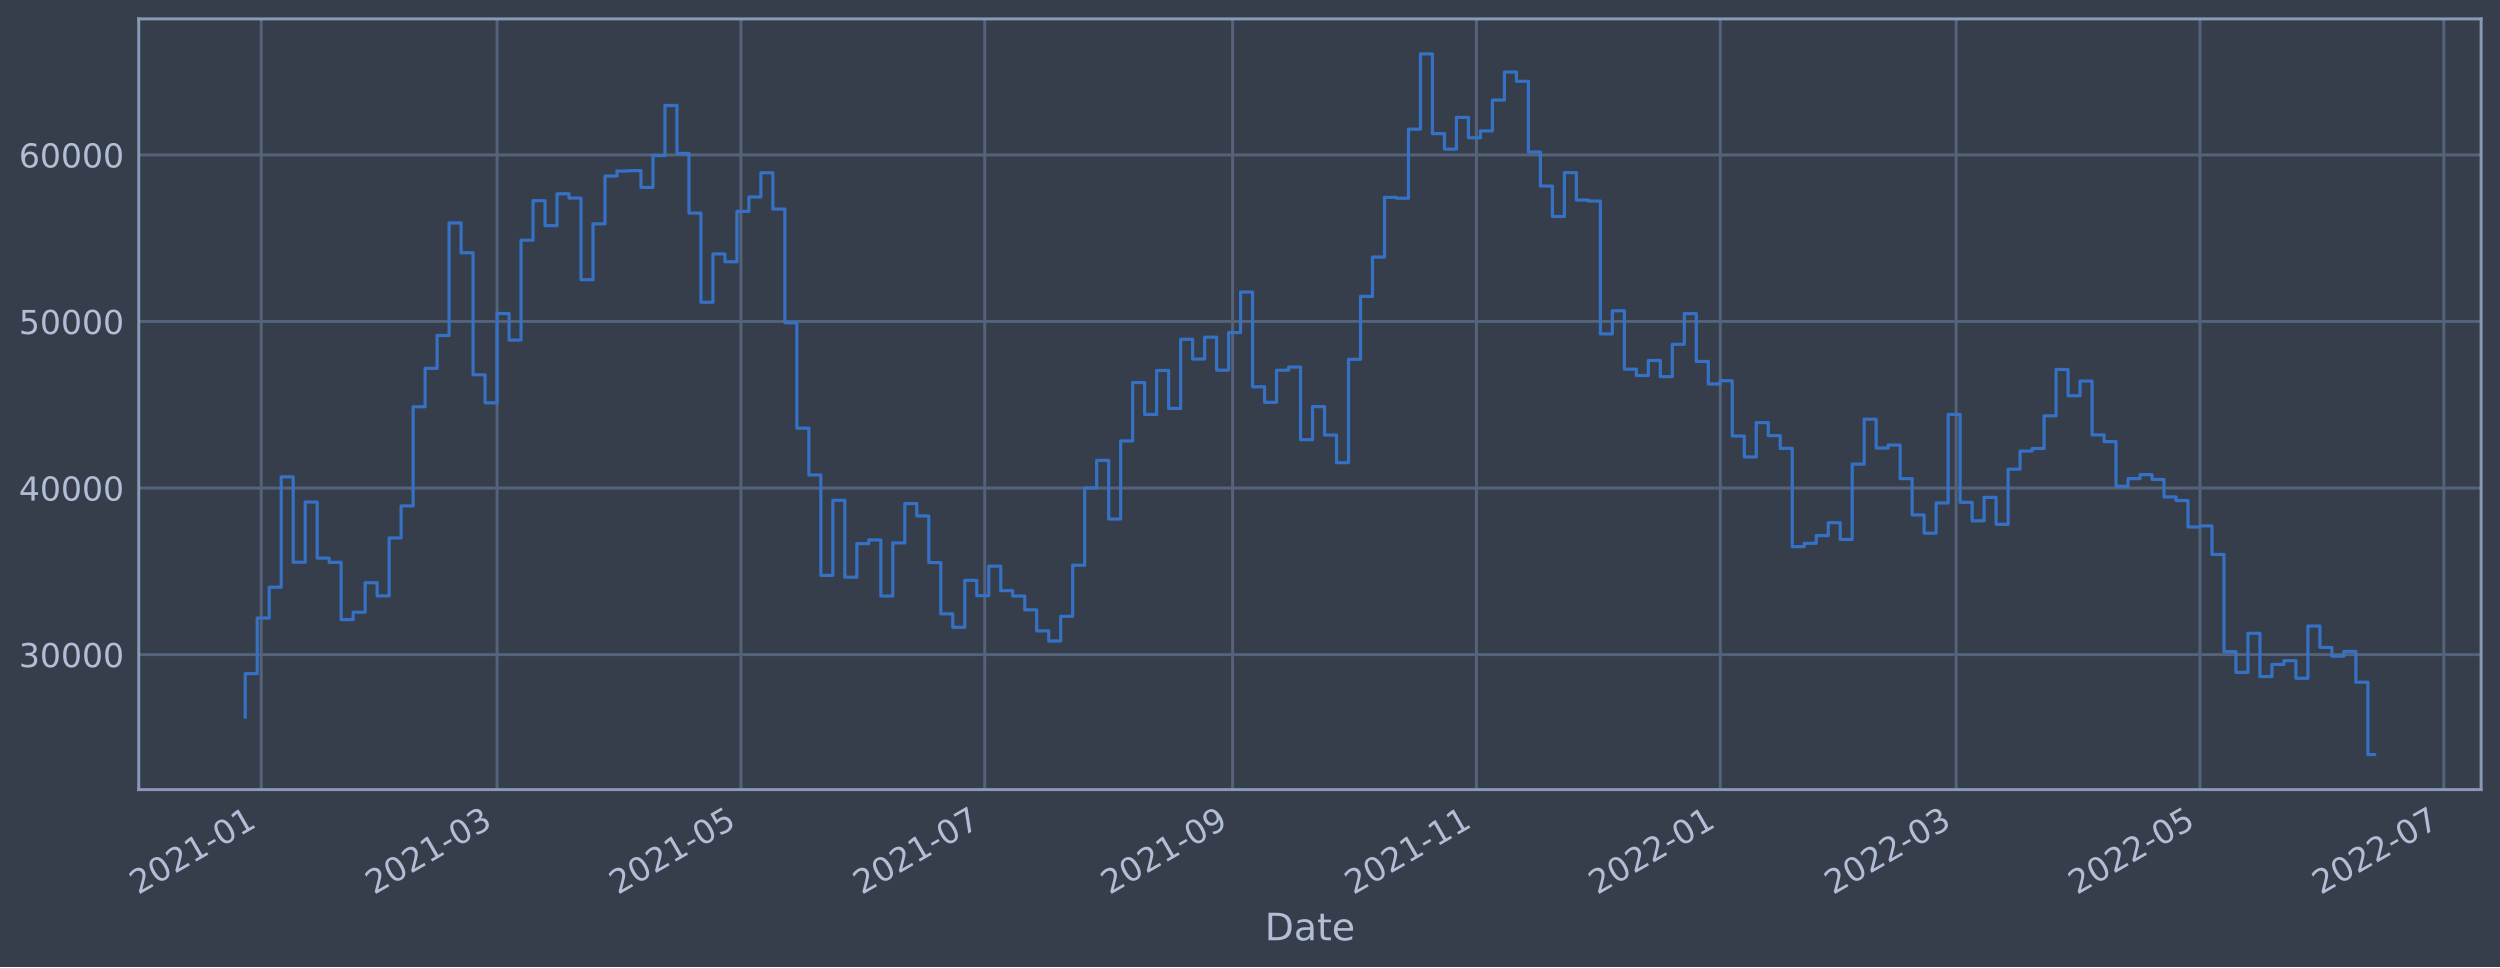
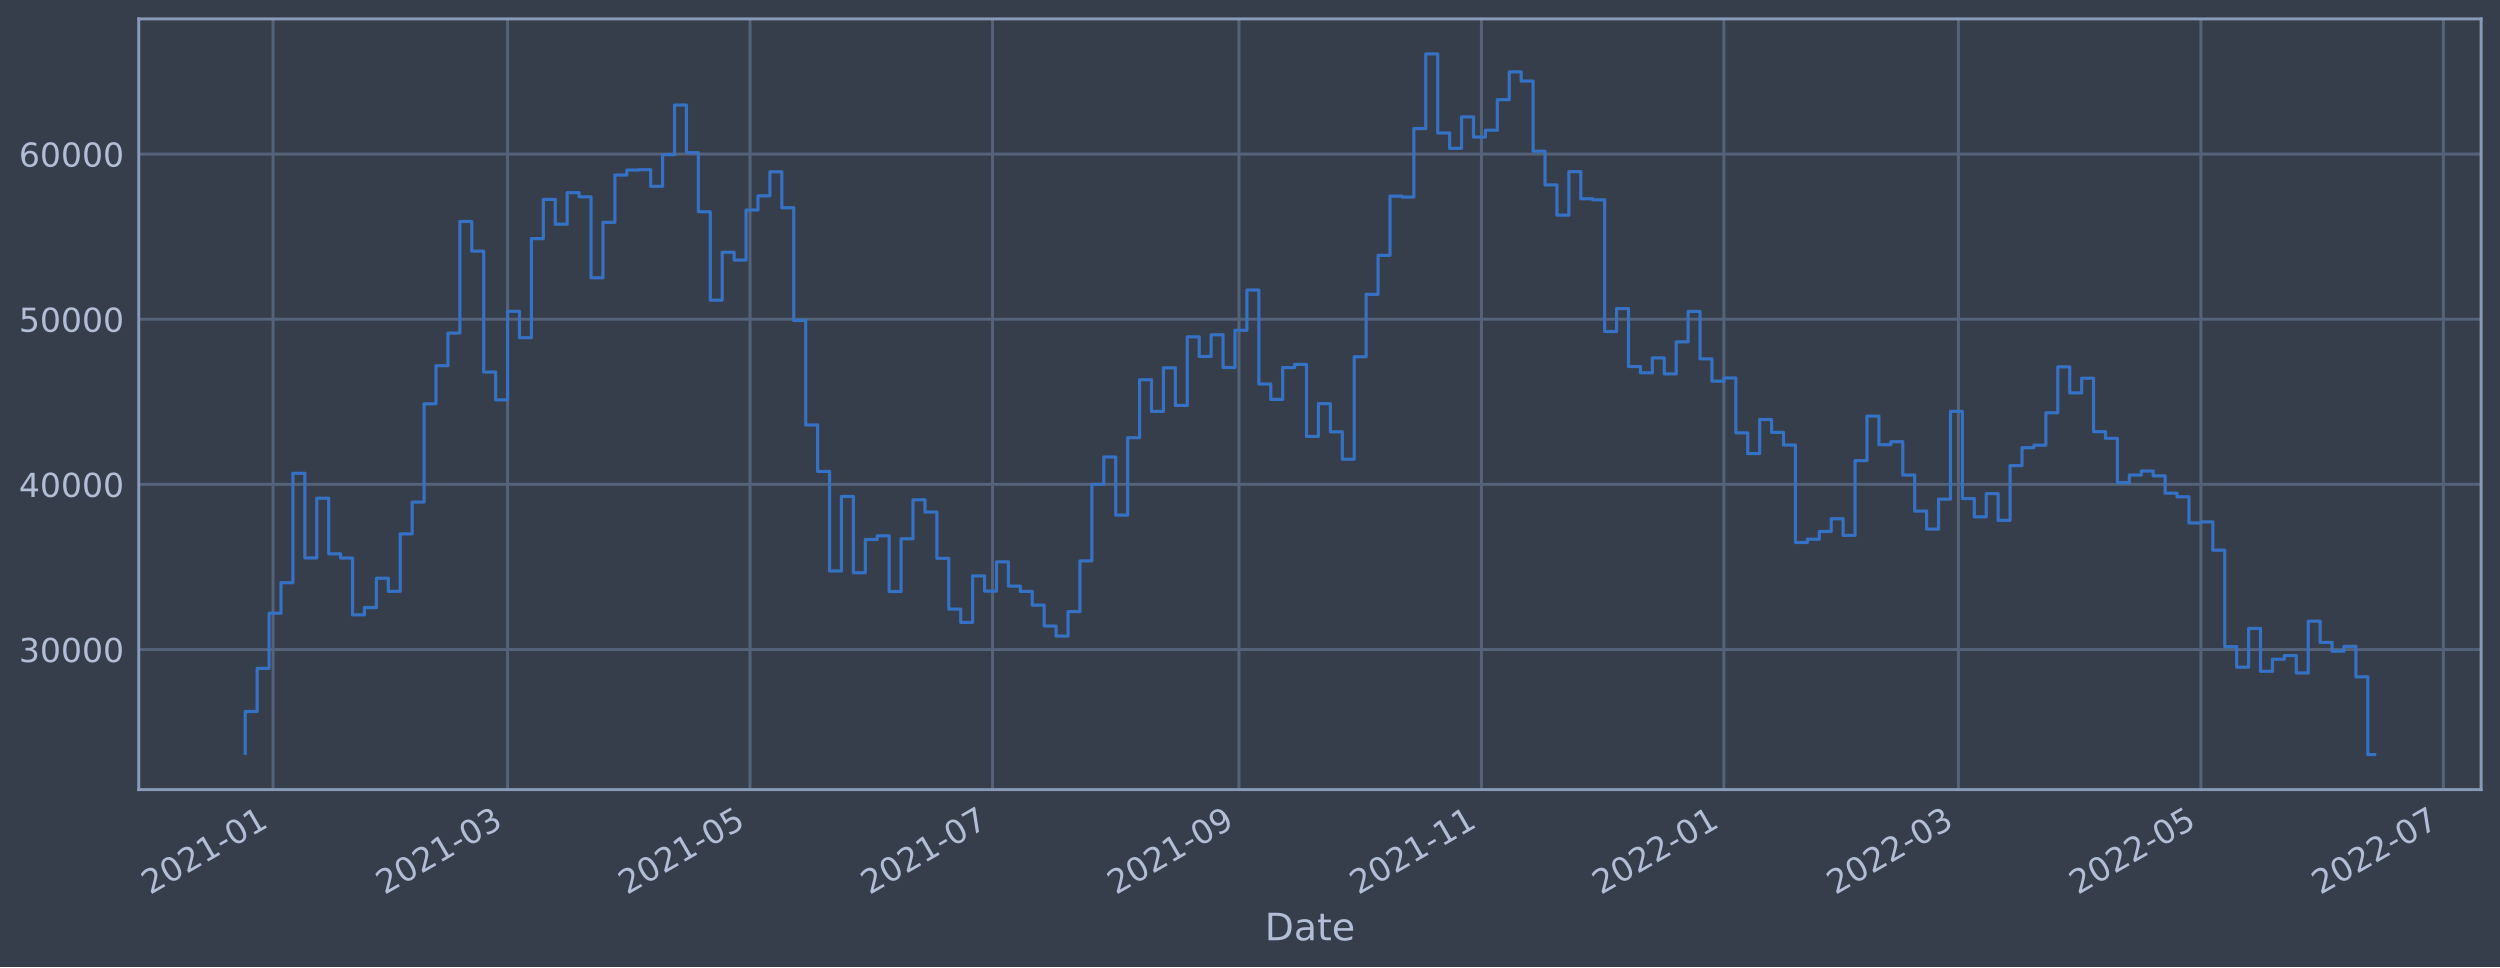
<svg xmlns="http://www.w3.org/2000/svg" xmlns:xlink="http://www.w3.org/1999/xlink" width="952.884pt" height="368.58pt" viewBox="0 0 952.884 368.58" version="1.1">
  <defs>
    <style type="text/css">*{stroke-linejoin: round; stroke-linecap: butt}</style>
  </defs>
  <g id="figure_1">
    <g id="patch_1">
      <path d="M 0 368.58  L 952.884 368.58  L 952.884 0  L 0 0  z " style="fill: #373e4b" />
    </g>
    <g id="axes_1">
      <g id="patch_2">
        <path d="M 52.884 300.96  L 945.684 300.96  L 945.684 7.2  L 52.884 7.2  z " style="fill: #373e4b" />
      </g>
      <g id="matplotlib.axis_1">
        <g id="xtick_1">
          <g id="line2d_1">
-             <path d="M 99.56 300.96  L 99.56 7.2  " clip-path="url(#p015fc9ecf5)" style="fill: none; stroke: #546379; stroke-width: 1.12; stroke-linecap: square" />
+             <path d="M 104.071 300.96  L 104.071 7.2  " clip-path="url(#p0e1420f54a)" style="fill: none; stroke: #546379; stroke-width: 1.12; stroke-linecap: square" />
          </g>
          <g id="line2d_2" />
          <g id="text_1">
-             <g style="fill: #b1bed6" transform="translate(52.65689 341.1745)rotate(-30)scale(0.126 -0.126)">
+             <g style="fill: #b1bed6" transform="translate(57.16775 341.1745)rotate(-30)scale(0.126 -0.126)">
              <defs>
                <path id="DejaVuSans-32" d="M 1228 531  L 3431 531  L 3431 0  L 469 0  L 469 531  Q 828 903 1448 1529  Q 2069 2156 2228 2338  Q 2531 2678 2651 2914  Q 2772 3150 2772 3378  Q 2772 3750 2511 3984  Q 2250 4219 1831 4219  Q 1534 4219 1204 4116  Q 875 4013 500 3803  L 500 4441  Q 881 4594 1212 4672  Q 1544 4750 1819 4750  Q 2544 4750 2975 4387  Q 3406 4025 3406 3419  Q 3406 3131 3298 2873  Q 3191 2616 2906 2266  Q 2828 2175 2409 1742  Q 1991 1309 1228 531  z " transform="scale(0.015625)" />
                <path id="DejaVuSans-30" d="M 2034 4250  Q 1547 4250 1301 3770  Q 1056 3291 1056 2328  Q 1056 1369 1301 889  Q 1547 409 2034 409  Q 2525 409 2770 889  Q 3016 1369 3016 2328  Q 3016 3291 2770 3770  Q 2525 4250 2034 4250  z M 2034 4750  Q 2819 4750 3233 4129  Q 3647 3509 3647 2328  Q 3647 1150 3233 529  Q 2819 -91 2034 -91  Q 1250 -91 836 529  Q 422 1150 422 2328  Q 422 3509 836 4129  Q 1250 4750 2034 4750  z " transform="scale(0.015625)" />
                <path id="DejaVuSans-31" d="M 794 531  L 1825 531  L 1825 4091  L 703 3866  L 703 4441  L 1819 4666  L 2450 4666  L 2450 531  L 3481 531  L 3481 0  L 794 0  L 794 531  z " transform="scale(0.015625)" />
                <path id="DejaVuSans-2d" d="M 313 2009  L 1997 2009  L 1997 1497  L 313 1497  L 313 2009  z " transform="scale(0.015625)" />
              </defs>
              <use xlink:href="#DejaVuSans-32" />
              <use xlink:href="#DejaVuSans-30" x="63.623" />
              <use xlink:href="#DejaVuSans-32" x="127.246" />
              <use xlink:href="#DejaVuSans-31" x="190.869" />
              <use xlink:href="#DejaVuSans-2d" x="254.492" />
              <use xlink:href="#DejaVuSans-30" x="290.576" />
              <use xlink:href="#DejaVuSans-31" x="354.199" />
            </g>
          </g>
        </g>
        <g id="xtick_2">
          <g id="line2d_3">
-             <path d="M 189.455 300.96  L 189.455 7.2  " clip-path="url(#p015fc9ecf5)" style="fill: none; stroke: #546379; stroke-width: 1.12; stroke-linecap: square" />
+             <path d="M 193.46 300.96  L 193.46 7.2  " clip-path="url(#p0e1420f54a)" style="fill: none; stroke: #546379; stroke-width: 1.12; stroke-linecap: square" />
          </g>
          <g id="line2d_4" />
          <g id="text_2">
-             <g style="fill: #b1bed6" transform="translate(142.5522 341.1745)rotate(-30)scale(0.126 -0.126)">
+             <g style="fill: #b1bed6" transform="translate(146.5566 341.1745)rotate(-30)scale(0.126 -0.126)">
              <defs>
                <path id="DejaVuSans-33" d="M 2597 2516  Q 3050 2419 3304 2112  Q 3559 1806 3559 1356  Q 3559 666 3084 287  Q 2609 -91 1734 -91  Q 1441 -91 1130 -33  Q 819 25 488 141  L 488 750  Q 750 597 1062 519  Q 1375 441 1716 441  Q 2309 441 2620 675  Q 2931 909 2931 1356  Q 2931 1769 2642 2001  Q 2353 2234 1838 2234  L 1294 2234  L 1294 2753  L 1863 2753  Q 2328 2753 2575 2939  Q 2822 3125 2822 3475  Q 2822 3834 2567 4026  Q 2313 4219 1838 4219  Q 1578 4219 1281 4162  Q 984 4106 628 3988  L 628 4550  Q 988 4650 1302 4700  Q 1616 4750 1894 4750  Q 2613 4750 3031 4423  Q 3450 4097 3450 3541  Q 3450 3153 3228 2886  Q 3006 2619 2597 2516  z " transform="scale(0.015625)" />
              </defs>
              <use xlink:href="#DejaVuSans-32" />
              <use xlink:href="#DejaVuSans-30" x="63.623" />
              <use xlink:href="#DejaVuSans-32" x="127.246" />
              <use xlink:href="#DejaVuSans-31" x="190.869" />
              <use xlink:href="#DejaVuSans-2d" x="254.492" />
              <use xlink:href="#DejaVuSans-30" x="290.576" />
              <use xlink:href="#DejaVuSans-33" x="354.199" />
            </g>
          </g>
        </g>
        <g id="xtick_3">
          <g id="line2d_5">
-             <path d="M 282.398 300.96  L 282.398 7.2  " clip-path="url(#p015fc9ecf5)" style="fill: none; stroke: #546379; stroke-width: 1.12; stroke-linecap: square" />
+             <path d="M 285.879 300.96  L 285.879 7.2  " clip-path="url(#p0e1420f54a)" style="fill: none; stroke: #546379; stroke-width: 1.12; stroke-linecap: square" />
          </g>
          <g id="line2d_6" />
          <g id="text_3">
-             <g style="fill: #b1bed6" transform="translate(235.4948 341.1745)rotate(-30)scale(0.126 -0.126)">
+             <g style="fill: #b1bed6" transform="translate(238.9756 341.1745)rotate(-30)scale(0.126 -0.126)">
              <defs>
                <path id="DejaVuSans-35" d="M 691 4666  L 3169 4666  L 3169 4134  L 1269 4134  L 1269 2991  Q 1406 3038 1543 3061  Q 1681 3084 1819 3084  Q 2600 3084 3056 2656  Q 3513 2228 3513 1497  Q 3513 744 3044 326  Q 2575 -91 1722 -91  Q 1428 -91 1123 -41  Q 819 9 494 109  L 494 744  Q 775 591 1075 516  Q 1375 441 1709 441  Q 2250 441 2565 725  Q 2881 1009 2881 1497  Q 2881 1984 2565 2268  Q 2250 2553 1709 2553  Q 1456 2553 1204 2497  Q 953 2441 691 2322  L 691 4666  z " transform="scale(0.015625)" />
              </defs>
              <use xlink:href="#DejaVuSans-32" />
              <use xlink:href="#DejaVuSans-30" x="63.623" />
              <use xlink:href="#DejaVuSans-32" x="127.246" />
              <use xlink:href="#DejaVuSans-31" x="190.869" />
              <use xlink:href="#DejaVuSans-2d" x="254.492" />
              <use xlink:href="#DejaVuSans-30" x="290.576" />
              <use xlink:href="#DejaVuSans-35" x="354.199" />
            </g>
          </g>
        </g>
        <g id="xtick_4">
          <g id="line2d_7">
-             <path d="M 375.341 300.96  L 375.341 7.2  " clip-path="url(#p015fc9ecf5)" style="fill: none; stroke: #546379; stroke-width: 1.12; stroke-linecap: square" />
+             <path d="M 378.298 300.96  L 378.298 7.2  " clip-path="url(#p0e1420f54a)" style="fill: none; stroke: #546379; stroke-width: 1.12; stroke-linecap: square" />
          </g>
          <g id="line2d_8" />
          <g id="text_4">
-             <g style="fill: #b1bed6" transform="translate(328.4374 341.1745)rotate(-30)scale(0.126 -0.126)">
+             <g style="fill: #b1bed6" transform="translate(331.3946 341.1745)rotate(-30)scale(0.126 -0.126)">
              <defs>
                <path id="DejaVuSans-37" d="M 525 4666  L 3525 4666  L 3525 4397  L 1831 0  L 1172 0  L 2766 4134  L 525 4134  L 525 4666  z " transform="scale(0.015625)" />
              </defs>
              <use xlink:href="#DejaVuSans-32" />
              <use xlink:href="#DejaVuSans-30" x="63.623" />
              <use xlink:href="#DejaVuSans-32" x="127.246" />
              <use xlink:href="#DejaVuSans-31" x="190.869" />
              <use xlink:href="#DejaVuSans-2d" x="254.492" />
              <use xlink:href="#DejaVuSans-30" x="290.576" />
              <use xlink:href="#DejaVuSans-37" x="354.199" />
            </g>
          </g>
        </g>
        <g id="xtick_5">
          <g id="line2d_9">
-             <path d="M 469.807 300.96  L 469.807 7.2  " clip-path="url(#p015fc9ecf5)" style="fill: none; stroke: #546379; stroke-width: 1.12; stroke-linecap: square" />
+             <path d="M 472.232 300.96  L 472.232 7.2  " clip-path="url(#p0e1420f54a)" style="fill: none; stroke: #546379; stroke-width: 1.12; stroke-linecap: square" />
          </g>
          <g id="line2d_10" />
          <g id="text_5">
-             <g style="fill: #b1bed6" transform="translate(422.9037 341.1745)rotate(-30)scale(0.126 -0.126)">
+             <g style="fill: #b1bed6" transform="translate(425.3287 341.1745)rotate(-30)scale(0.126 -0.126)">
              <defs>
                <path id="DejaVuSans-39" d="M 703 97  L 703 672  Q 941 559 1184 500  Q 1428 441 1663 441  Q 2288 441 2617 861  Q 2947 1281 2994 2138  Q 2813 1869 2534 1725  Q 2256 1581 1919 1581  Q 1219 1581 811 2004  Q 403 2428 403 3163  Q 403 3881 828 4315  Q 1253 4750 1959 4750  Q 2769 4750 3195 4129  Q 3622 3509 3622 2328  Q 3622 1225 3098 567  Q 2575 -91 1691 -91  Q 1453 -91 1209 -44  Q 966 3 703 97  z M 1959 2075  Q 2384 2075 2632 2365  Q 2881 2656 2881 3163  Q 2881 3666 2632 3958  Q 2384 4250 1959 4250  Q 1534 4250 1286 3958  Q 1038 3666 1038 3163  Q 1038 2656 1286 2365  Q 1534 2075 1959 2075  z " transform="scale(0.015625)" />
              </defs>
              <use xlink:href="#DejaVuSans-32" />
              <use xlink:href="#DejaVuSans-30" x="63.623" />
              <use xlink:href="#DejaVuSans-32" x="127.246" />
              <use xlink:href="#DejaVuSans-31" x="190.869" />
              <use xlink:href="#DejaVuSans-2d" x="254.492" />
              <use xlink:href="#DejaVuSans-30" x="290.576" />
              <use xlink:href="#DejaVuSans-39" x="354.199" />
            </g>
          </g>
        </g>
        <g id="xtick_6">
          <g id="line2d_11">
-             <path d="M 562.75 300.96  L 562.75 7.2  " clip-path="url(#p015fc9ecf5)" style="fill: none; stroke: #546379; stroke-width: 1.12; stroke-linecap: square" />
+             <path d="M 564.651 300.96  L 564.651 7.2  " clip-path="url(#p0e1420f54a)" style="fill: none; stroke: #546379; stroke-width: 1.12; stroke-linecap: square" />
          </g>
          <g id="line2d_12" />
          <g id="text_6">
-             <g style="fill: #b1bed6" transform="translate(515.8463 341.1745)rotate(-30)scale(0.126 -0.126)">
+             <g style="fill: #b1bed6" transform="translate(517.7477 341.1745)rotate(-30)scale(0.126 -0.126)">
              <use xlink:href="#DejaVuSans-32" />
              <use xlink:href="#DejaVuSans-30" x="63.623" />
              <use xlink:href="#DejaVuSans-32" x="127.246" />
              <use xlink:href="#DejaVuSans-31" x="190.869" />
              <use xlink:href="#DejaVuSans-2d" x="254.492" />
              <use xlink:href="#DejaVuSans-31" x="290.576" />
              <use xlink:href="#DejaVuSans-31" x="354.199" />
            </g>
          </g>
        </g>
        <g id="xtick_7">
          <g id="line2d_13">
-             <path d="M 655.692 300.96  L 655.692 7.2  " clip-path="url(#p015fc9ecf5)" style="fill: none; stroke: #546379; stroke-width: 1.12; stroke-linecap: square" />
+             <path d="M 657.07 300.96  L 657.07 7.2  " clip-path="url(#p0e1420f54a)" style="fill: none; stroke: #546379; stroke-width: 1.12; stroke-linecap: square" />
          </g>
          <g id="line2d_14" />
          <g id="text_7">
-             <g style="fill: #b1bed6" transform="translate(608.7889 341.1745)rotate(-30)scale(0.126 -0.126)">
+             <g style="fill: #b1bed6" transform="translate(610.1667 341.1745)rotate(-30)scale(0.126 -0.126)">
              <use xlink:href="#DejaVuSans-32" />
              <use xlink:href="#DejaVuSans-30" x="63.623" />
              <use xlink:href="#DejaVuSans-32" x="127.246" />
              <use xlink:href="#DejaVuSans-32" x="190.869" />
              <use xlink:href="#DejaVuSans-2d" x="254.492" />
              <use xlink:href="#DejaVuSans-30" x="290.576" />
              <use xlink:href="#DejaVuSans-31" x="354.199" />
            </g>
          </g>
        </g>
        <g id="xtick_8">
          <g id="line2d_15">
-             <path d="M 745.587 300.96  L 745.587 7.2  " clip-path="url(#p015fc9ecf5)" style="fill: none; stroke: #546379; stroke-width: 1.12; stroke-linecap: square" />
+             <path d="M 746.459 300.96  L 746.459 7.2  " clip-path="url(#p0e1420f54a)" style="fill: none; stroke: #546379; stroke-width: 1.12; stroke-linecap: square" />
          </g>
          <g id="line2d_16" />
          <g id="text_8">
-             <g style="fill: #b1bed6" transform="translate(698.6842 341.1745)rotate(-30)scale(0.126 -0.126)">
+             <g style="fill: #b1bed6" transform="translate(699.5555 341.1745)rotate(-30)scale(0.126 -0.126)">
              <use xlink:href="#DejaVuSans-32" />
              <use xlink:href="#DejaVuSans-30" x="63.623" />
              <use xlink:href="#DejaVuSans-32" x="127.246" />
              <use xlink:href="#DejaVuSans-32" x="190.869" />
              <use xlink:href="#DejaVuSans-2d" x="254.492" />
              <use xlink:href="#DejaVuSans-30" x="290.576" />
              <use xlink:href="#DejaVuSans-33" x="354.199" />
            </g>
          </g>
        </g>
        <g id="xtick_9">
          <g id="line2d_17">
-             <path d="M 838.53 300.96  L 838.53 7.2  " clip-path="url(#p015fc9ecf5)" style="fill: none; stroke: #546379; stroke-width: 1.12; stroke-linecap: square" />
+             <path d="M 838.878 300.96  L 838.878 7.2  " clip-path="url(#p0e1420f54a)" style="fill: none; stroke: #546379; stroke-width: 1.12; stroke-linecap: square" />
          </g>
          <g id="line2d_18" />
          <g id="text_9">
-             <g style="fill: #b1bed6" transform="translate(791.6268 341.1745)rotate(-30)scale(0.126 -0.126)">
+             <g style="fill: #b1bed6" transform="translate(791.9745 341.1745)rotate(-30)scale(0.126 -0.126)">
              <use xlink:href="#DejaVuSans-32" />
              <use xlink:href="#DejaVuSans-30" x="63.623" />
              <use xlink:href="#DejaVuSans-32" x="127.246" />
              <use xlink:href="#DejaVuSans-32" x="190.869" />
              <use xlink:href="#DejaVuSans-2d" x="254.492" />
              <use xlink:href="#DejaVuSans-30" x="290.576" />
              <use xlink:href="#DejaVuSans-35" x="354.199" />
            </g>
          </g>
        </g>
        <g id="xtick_10">
          <g id="line2d_19">
-             <path d="M 931.473 300.96  L 931.473 7.2  " clip-path="url(#p015fc9ecf5)" style="fill: none; stroke: #546379; stroke-width: 1.12; stroke-linecap: square" />
+             <path d="M 931.297 300.96  L 931.297 7.2  " clip-path="url(#p0e1420f54a)" style="fill: none; stroke: #546379; stroke-width: 1.12; stroke-linecap: square" />
          </g>
          <g id="line2d_20" />
          <g id="text_10">
-             <g style="fill: #b1bed6" transform="translate(884.5694 341.1745)rotate(-30)scale(0.126 -0.126)">
+             <g style="fill: #b1bed6" transform="translate(884.3935 341.1745)rotate(-30)scale(0.126 -0.126)">
              <use xlink:href="#DejaVuSans-32" />
              <use xlink:href="#DejaVuSans-30" x="63.623" />
              <use xlink:href="#DejaVuSans-32" x="127.246" />
              <use xlink:href="#DejaVuSans-32" x="190.869" />
              <use xlink:href="#DejaVuSans-2d" x="254.492" />
              <use xlink:href="#DejaVuSans-30" x="290.576" />
              <use xlink:href="#DejaVuSans-37" x="354.199" />
            </g>
          </g>
        </g>
        <g id="text_11">
          <g style="fill: #b1bed6" transform="translate(482.0746 358.3856)scale(0.144 -0.144)">
            <defs>
              <path id="DejaVuSans-44" d="M 1259 4147  L 1259 519  L 2022 519  Q 2988 519 3436 956  Q 3884 1394 3884 2338  Q 3884 3275 3436 3711  Q 2988 4147 2022 4147  L 1259 4147  z M 628 4666  L 1925 4666  Q 3281 4666 3915 4102  Q 4550 3538 4550 2338  Q 4550 1131 3912 565  Q 3275 0 1925 0  L 628 0  L 628 4666  z " transform="scale(0.015625)" />
              <path id="DejaVuSans-61" d="M 2194 1759  Q 1497 1759 1228 1600  Q 959 1441 959 1056  Q 959 750 1161 570  Q 1363 391 1709 391  Q 2188 391 2477 730  Q 2766 1069 2766 1631  L 2766 1759  L 2194 1759  z M 3341 1997  L 3341 0  L 2766 0  L 2766 531  Q 2569 213 2275 61  Q 1981 -91 1556 -91  Q 1019 -91 701 211  Q 384 513 384 1019  Q 384 1609 779 1909  Q 1175 2209 1959 2209  L 2766 2209  L 2766 2266  Q 2766 2663 2505 2880  Q 2244 3097 1772 3097  Q 1472 3097 1187 3025  Q 903 2953 641 2809  L 641 3341  Q 956 3463 1253 3523  Q 1550 3584 1831 3584  Q 2591 3584 2966 3190  Q 3341 2797 3341 1997  z " transform="scale(0.015625)" />
              <path id="DejaVuSans-74" d="M 1172 4494  L 1172 3500  L 2356 3500  L 2356 3053  L 1172 3053  L 1172 1153  Q 1172 725 1289 603  Q 1406 481 1766 481  L 2356 481  L 2356 0  L 1766 0  Q 1100 0 847 248  Q 594 497 594 1153  L 594 3053  L 172 3053  L 172 3500  L 594 3500  L 594 4494  L 1172 4494  z " transform="scale(0.015625)" />
              <path id="DejaVuSans-65" d="M 3597 1894  L 3597 1613  L 953 1613  Q 991 1019 1311 708  Q 1631 397 2203 397  Q 2534 397 2845 478  Q 3156 559 3463 722  L 3463 178  Q 3153 47 2828 -22  Q 2503 -91 2169 -91  Q 1331 -91 842 396  Q 353 884 353 1716  Q 353 2575 817 3079  Q 1281 3584 2069 3584  Q 2775 3584 3186 3129  Q 3597 2675 3597 1894  z M 3022 2063  Q 3016 2534 2758 2815  Q 2500 3097 2075 3097  Q 1594 3097 1305 2825  Q 1016 2553 972 2059  L 3022 2063  z " transform="scale(0.015625)" />
            </defs>
            <use xlink:href="#DejaVuSans-44" />
            <use xlink:href="#DejaVuSans-61" x="77.002" />
            <use xlink:href="#DejaVuSans-74" x="138.281" />
            <use xlink:href="#DejaVuSans-65" x="177.49" />
          </g>
        </g>
      </g>
      <g id="matplotlib.axis_2">
        <g id="ytick_1">
          <g id="line2d_21">
-             <path d="M 52.884 249.501  L 945.684 249.501  " clip-path="url(#p015fc9ecf5)" style="fill: none; stroke: #546379; stroke-width: 1.12; stroke-linecap: square" />
+             <path d="M 52.884 247.563  L 945.684 247.563  " clip-path="url(#p0e1420f54a)" style="fill: none; stroke: #546379; stroke-width: 1.12; stroke-linecap: square" />
          </g>
          <g id="line2d_22" />
          <g id="text_12">
-             <g style="fill: #b1bed6" transform="translate(7.2 254.288)scale(0.126 -0.126)">
+             <g style="fill: #b1bed6" transform="translate(7.2 252.3501)scale(0.126 -0.126)">
              <use xlink:href="#DejaVuSans-33" />
              <use xlink:href="#DejaVuSans-30" x="63.623" />
              <use xlink:href="#DejaVuSans-30" x="127.246" />
              <use xlink:href="#DejaVuSans-30" x="190.869" />
              <use xlink:href="#DejaVuSans-30" x="254.492" />
            </g>
          </g>
        </g>
        <g id="ytick_2">
          <g id="line2d_23">
-             <path d="M 52.884 186.016  L 945.684 186.016  " clip-path="url(#p015fc9ecf5)" style="fill: none; stroke: #546379; stroke-width: 1.12; stroke-linecap: square" />
+             <path d="M 52.884 184.616  L 945.684 184.616  " clip-path="url(#p0e1420f54a)" style="fill: none; stroke: #546379; stroke-width: 1.12; stroke-linecap: square" />
          </g>
          <g id="line2d_24" />
          <g id="text_13">
-             <g style="fill: #b1bed6" transform="translate(7.2 190.8034)scale(0.126 -0.126)">
+             <g style="fill: #b1bed6" transform="translate(7.2 189.4028)scale(0.126 -0.126)">
              <defs>
                <path id="DejaVuSans-34" d="M 2419 4116  L 825 1625  L 2419 1625  L 2419 4116  z M 2253 4666  L 3047 4666  L 3047 1625  L 3713 1625  L 3713 1100  L 3047 1100  L 3047 0  L 2419 0  L 2419 1100  L 313 1100  L 313 1709  L 2253 4666  z " transform="scale(0.015625)" />
              </defs>
              <use xlink:href="#DejaVuSans-34" />
              <use xlink:href="#DejaVuSans-30" x="63.623" />
              <use xlink:href="#DejaVuSans-30" x="127.246" />
              <use xlink:href="#DejaVuSans-30" x="190.869" />
              <use xlink:href="#DejaVuSans-30" x="254.492" />
            </g>
          </g>
        </g>
        <g id="ytick_3">
          <g id="line2d_25">
-             <path d="M 52.884 122.532  L 945.684 122.532  " clip-path="url(#p015fc9ecf5)" style="fill: none; stroke: #546379; stroke-width: 1.12; stroke-linecap: square" />
+             <path d="M 52.884 121.668  L 945.684 121.668  " clip-path="url(#p0e1420f54a)" style="fill: none; stroke: #546379; stroke-width: 1.12; stroke-linecap: square" />
          </g>
          <g id="line2d_26" />
          <g id="text_14">
-             <g style="fill: #b1bed6" transform="translate(7.2 127.3187)scale(0.126 -0.126)">
+             <g style="fill: #b1bed6" transform="translate(7.2 126.4555)scale(0.126 -0.126)">
              <use xlink:href="#DejaVuSans-35" />
              <use xlink:href="#DejaVuSans-30" x="63.623" />
              <use xlink:href="#DejaVuSans-30" x="127.246" />
              <use xlink:href="#DejaVuSans-30" x="190.869" />
              <use xlink:href="#DejaVuSans-30" x="254.492" />
            </g>
          </g>
        </g>
        <g id="ytick_4">
          <g id="line2d_27">
-             <path d="M 52.884 59.047  L 945.684 59.047  " clip-path="url(#p015fc9ecf5)" style="fill: none; stroke: #546379; stroke-width: 1.12; stroke-linecap: square" />
+             <path d="M 52.884 58.721  L 945.684 58.721  " clip-path="url(#p0e1420f54a)" style="fill: none; stroke: #546379; stroke-width: 1.12; stroke-linecap: square" />
          </g>
          <g id="line2d_28" />
          <g id="text_15">
-             <g style="fill: #b1bed6" transform="translate(7.2 63.83405)scale(0.126 -0.126)">
+             <g style="fill: #b1bed6" transform="translate(7.2 63.50821)scale(0.126 -0.126)">
              <defs>
                <path id="DejaVuSans-36" d="M 2113 2584  Q 1688 2584 1439 2293  Q 1191 2003 1191 1497  Q 1191 994 1439 701  Q 1688 409 2113 409  Q 2538 409 2786 701  Q 3034 994 3034 1497  Q 3034 2003 2786 2293  Q 2538 2584 2113 2584  z M 3366 4563  L 3366 3988  Q 3128 4100 2886 4159  Q 2644 4219 2406 4219  Q 1781 4219 1451 3797  Q 1122 3375 1075 2522  Q 1259 2794 1537 2939  Q 1816 3084 2150 3084  Q 2853 3084 3261 2657  Q 3669 2231 3669 1497  Q 3669 778 3244 343  Q 2819 -91 2113 -91  Q 1303 -91 875 529  Q 447 1150 447 2328  Q 447 3434 972 4092  Q 1497 4750 2381 4750  Q 2619 4750 2861 4703  Q 3103 4656 3366 4563  z " transform="scale(0.015625)" />
              </defs>
              <use xlink:href="#DejaVuSans-36" />
              <use xlink:href="#DejaVuSans-30" x="63.623" />
              <use xlink:href="#DejaVuSans-30" x="127.246" />
              <use xlink:href="#DejaVuSans-30" x="190.869" />
              <use xlink:href="#DejaVuSans-30" x="254.492" />
            </g>
          </g>
        </g>
      </g>
      <g id="line2d_29">
-         <path d="M 93.466 273.329  L 93.466 256.76  L 98.037 256.76  L 98.037 235.563  L 102.607 235.563  L 102.607 223.811  L 107.178 223.811  L 107.178 181.761  L 111.749 181.761  L 111.749 214.299  L 116.32 214.299  L 116.32 191.359  L 120.891 191.359  L 120.891 212.724  L 125.462 212.724  L 125.462 214.337  L 130.033 214.337  L 130.033 236.171  L 134.604 236.171  L 134.604 233.364  L 139.175 233.364  L 139.175 222.112  L 143.746 222.112  L 143.746 227.136  L 148.317 227.136  L 148.317 205.048  L 152.888 205.048  L 152.888 192.821  L 157.459 192.821  L 157.459 155.047  L 162.03 155.047  L 162.03 140.401  L 166.601 140.401  L 166.601 127.864  L 171.172 127.864  L 171.172 84.971  L 175.743 84.971  L 175.743 96.354  L 180.314 96.354  L 180.314 142.844  L 184.885 142.844  L 184.885 153.551  L 189.455 153.551  L 189.455 119.499  L 194.026 119.499  L 194.026 129.632  L 198.597 129.632  L 198.597 91.542  L 203.168 91.542  L 203.168 76.484  L 207.739 76.484  L 207.739 85.998  L 212.31 85.998  L 212.31 73.865  L 216.881 73.865  L 216.881 75.482  L 221.452 75.482  L 221.452 106.608  L 226.023 106.608  L 226.023 85.305  L 230.594 85.305  L 230.594 67.109  L 235.165 67.109  L 235.165 65.197  L 239.736 65.197  L 239.736 65.052  L 244.307 65.052  L 244.307 71.435  L 248.878 71.435  L 248.878 59.27  L 253.449 59.27  L 253.449 40.198  L 258.02 40.198  L 258.02 58.494  L 262.591 58.494  L 262.591 81.216  L 267.162 81.216  L 267.162 115.211  L 271.733 115.211  L 271.733 96.778  L 276.303 96.778  L 276.303 99.778  L 280.874 99.778  L 280.874 80.565  L 285.445 80.565  L 285.445 75.088  L 290.016 75.088  L 290.016 65.847  L 294.587 65.847  L 294.587 79.68  L 299.158 79.68  L 299.158 123.024  L 303.729 123.024  L 303.729 163.186  L 308.3 163.186  L 308.3 181.037  L 312.871 181.037  L 312.871 219.317  L 317.442 219.317  L 317.442 190.676  L 322.013 190.676  L 322.013 219.995  L 326.584 219.995  L 326.584 207.203  L 331.155 207.203  L 331.155 205.789  L 335.726 205.789  L 335.726 227.187  L 340.297 227.187  L 340.297 206.937  L 344.868 206.937  L 344.868 191.941  L 349.439 191.941  L 349.439 196.651  L 354.01 196.651  L 354.01 214.431  L 358.581 214.431  L 358.581 233.963  L 363.152 233.963  L 363.152 239.086  L 367.722 239.086  L 367.722 221.208  L 372.293 221.208  L 372.293 227.047  L 376.864 227.047  L 376.864 215.795  L 381.435 215.795  L 381.435 225.129  L 386.006 225.129  L 386.006 227.183  L 390.577 227.183  L 390.577 232.445  L 395.148 232.445  L 395.148 240.478  L 399.719 240.478  L 399.719 244.321  L 404.29 244.321  L 404.29 234.913  L 408.861 234.913  L 408.861 215.44  L 413.432 215.44  L 413.432 186  L 418.003 186  L 418.003 175.484  L 422.574 175.484  L 422.574 197.837  L 427.145 197.837  L 427.145 168.076  L 431.716 168.076  L 431.716 145.809  L 436.287 145.809  L 436.287 157.97  L 440.858 157.97  L 440.858 141.219  L 445.429 141.219  L 445.429 155.684  L 450 155.684  L 450 129.312  L 454.57 129.312  L 454.57 136.85  L 459.141 136.85  L 459.141 128.519  L 463.712 128.519  L 463.712 141.102  L 468.283 141.102  L 468.283 126.791  L 472.854 126.791  L 472.854 111.301  L 477.425 111.301  L 477.425 147.428  L 481.996 147.428  L 481.996 153.355  L 486.567 153.355  L 486.567 141.119  L 491.138 141.119  L 491.138 139.904  L 495.709 139.904  L 495.709 167.596  L 500.28 167.596  L 500.28 154.979  L 504.851 154.979  L 504.851 165.812  L 509.422 165.812  L 509.422 176.352  L 513.993 176.352  L 513.993 136.961  L 518.564 136.961  L 518.564 112.972  L 523.135 112.972  L 523.135 97.98  L 527.706 97.98  L 527.706 75.223  L 532.277 75.223  L 532.277 75.567  L 536.848 75.567  L 536.848 49.231  L 541.418 49.231  L 541.418 20.553  L 545.989 20.553  L 545.989 50.938  L 550.56 50.938  L 550.56 56.856  L 555.131 56.856  L 555.131 44.768  L 559.702 44.768  L 559.702 52.511  L 564.273 52.511  L 564.273 49.894  L 568.844 49.894  L 568.844 38.14  L 573.415 38.14  L 573.415 27.452  L 577.986 27.452  L 577.986 30.981  L 582.557 30.981  L 582.557 57.953  L 587.128 57.953  L 587.128 70.899  L 591.699 70.899  L 591.699 82.527  L 596.27 82.527  L 596.27 65.805  L 600.841 65.805  L 600.841 76.237  L 605.412 76.237  L 605.412 76.634  L 609.983 76.634  L 609.983 127.269  L 614.554 127.269  L 614.554 118.434  L 619.125 118.434  L 619.125 140.704  L 623.696 140.704  L 623.696 143.119  L 628.266 143.119  L 628.266 137.397  L 632.837 137.397  L 632.837 143.55  L 637.408 143.55  L 637.408 131.24  L 641.979 131.24  L 641.979 119.542  L 646.55 119.542  L 646.55 137.76  L 651.121 137.76  L 651.121 146.341  L 655.692 146.341  L 655.692 145.12  L 660.263 145.12  L 660.263 166.205  L 664.834 166.205  L 664.834 174.18  L 669.405 174.18  L 669.405 161.092  L 673.976 161.092  L 673.976 166.041  L 678.547 166.041  L 678.547 170.898  L 683.118 170.898  L 683.118 208.358  L 687.689 208.358  L 687.689 207.101  L 692.26 207.101  L 692.26 204.129  L 696.831 204.129  L 696.831 199.23  L 701.402 199.23  L 701.402 205.616  L 705.973 205.616  L 705.973 176.904  L 710.544 176.904  L 710.544 159.776  L 715.114 159.776  L 715.114 170.772  L 719.685 170.772  L 719.685 169.631  L 724.256 169.631  L 724.256 182.425  L 728.827 182.425  L 728.827 196.286  L 733.398 196.286  L 733.398 203.211  L 737.969 203.211  L 737.969 191.705  L 742.54 191.705  L 742.54 157.964  L 747.111 157.964  L 747.111 191.468  L 751.682 191.468  L 751.682 198.507  L 756.253 198.507  L 756.253 189.585  L 760.824 189.585  L 760.824 199.854  L 765.395 199.854  L 765.395 178.823  L 769.966 178.823  L 769.966 171.908  L 774.537 171.908  L 774.537 170.954  L 779.108 170.954  L 779.108 158.5  L 783.679 158.5  L 783.679 140.841  L 788.25 140.841  L 788.25 150.851  L 792.821 150.851  L 792.821 145.224  L 797.392 145.224  L 797.392 165.764  L 801.963 165.764  L 801.963 168.319  L 806.533 168.319  L 806.533 185.368  L 811.104 185.368  L 811.104 182.422  L 815.675 182.422  L 815.675 180.901  L 820.246 180.901  L 820.246 182.753  L 824.817 182.753  L 824.817 189.409  L 829.388 189.409  L 829.388 190.782  L 833.959 190.782  L 833.959 200.864  L 838.53 200.864  L 838.53 200.445  L 843.101 200.445  L 843.101 211.327  L 847.672 211.327  L 847.672 248.386  L 852.243 248.386  L 852.243 256.287  L 856.814 256.287  L 856.814 241.391  L 861.385 241.391  L 861.385 257.875  L 865.956 257.875  L 865.956 253.247  L 870.527 253.247  L 870.527 251.821  L 875.098 251.821  L 875.098 258.523  L 879.669 258.523  L 879.669 238.61  L 884.24 238.61  L 884.24 246.772  L 888.811 246.772  L 888.811 250.127  L 893.381 250.127  L 893.381 248.3  L 897.952 248.3  L 897.952 260.011  L 902.523 260.011  L 902.523 287.607  L 905.102 287.607  L 905.102 287.607  " clip-path="url(#p015fc9ecf5)" style="fill: none; stroke: #3572c6; stroke-width: 1.2; stroke-linecap: square" />
+         <path d="M 93.466 287.122  L 93.466 271.19  L 98.011 271.19  L 98.011 254.761  L 102.556 254.761  L 102.556 233.743  L 107.101 233.743  L 107.101 222.09  L 111.646 222.09  L 111.646 180.397  L 116.192 180.397  L 116.192 212.659  L 120.737 212.659  L 120.737 189.913  L 125.282 189.913  L 125.282 211.098  L 129.827 211.098  L 129.827 212.697  L 134.372 212.697  L 134.372 234.346  L 138.918 234.346  L 138.918 231.563  L 143.463 231.563  L 143.463 220.406  L 148.008 220.406  L 148.008 225.387  L 152.553 225.387  L 152.553 203.487  L 157.098 203.487  L 157.098 191.363  L 161.644 191.363  L 161.644 153.909  L 166.189 153.909  L 166.189 139.387  L 170.734 139.387  L 170.734 126.955  L 175.279 126.955  L 175.279 84.426  L 179.824 84.426  L 179.824 95.713  L 184.369 95.713  L 184.369 141.809  L 188.915 141.809  L 188.915 152.425  L 193.46 152.425  L 193.46 118.662  L 198.005 118.662  L 198.005 128.709  L 202.55 128.709  L 202.55 90.941  L 207.095 90.941  L 207.095 76.011  L 211.641 76.011  L 211.641 85.444  L 216.186 85.444  L 216.186 73.414  L 220.731 73.414  L 220.731 75.017  L 225.276 75.017  L 225.276 105.88  L 229.821 105.88  L 229.821 84.757  L 234.367 84.757  L 234.367 66.715  L 238.912 66.715  L 238.912 64.819  L 243.457 64.819  L 243.457 64.675  L 248.002 64.675  L 248.002 71.005  L 252.547 71.005  L 252.547 58.942  L 257.093 58.942  L 257.093 40.031  L 261.638 40.031  L 261.638 58.173  L 266.183 58.173  L 266.183 80.703  L 270.728 80.703  L 270.728 114.41  L 275.273 114.41  L 275.273 96.133  L 279.819 96.133  L 279.819 99.107  L 284.364 99.107  L 284.364 80.057  L 288.909 80.057  L 288.909 74.627  L 293.454 74.627  L 293.454 65.464  L 297.999 65.464  L 297.999 79.179  L 302.545 79.179  L 302.545 122.156  L 307.09 122.156  L 307.09 161.978  L 311.635 161.978  L 311.635 179.679  L 316.18 179.679  L 316.18 217.635  L 320.725 217.635  L 320.725 189.236  L 325.271 189.236  L 325.271 218.307  L 329.816 218.307  L 329.816 205.624  L 334.361 205.624  L 334.361 204.221  L 338.906 204.221  L 338.906 225.438  L 343.451 225.438  L 343.451 205.36  L 347.997 205.36  L 347.997 190.49  L 352.542 190.49  L 352.542 195.16  L 357.087 195.16  L 357.087 212.79  L 361.632 212.79  L 361.632 232.156  L 366.177 232.156  L 366.177 237.236  L 370.723 237.236  L 370.723 219.51  L 375.268 219.51  L 375.268 225.299  L 379.813 225.299  L 379.813 214.142  L 384.358 214.142  L 384.358 223.397  L 388.903 223.397  L 388.903 225.434  L 393.449 225.434  L 393.449 230.652  L 397.994 230.652  L 397.994 238.617  L 402.539 238.617  L 402.539 242.427  L 407.084 242.427  L 407.084 233.098  L 411.629 233.098  L 411.629 213.791  L 416.175 213.791  L 416.175 184.6  L 420.72 184.6  L 420.72 174.172  L 425.265 174.172  L 425.265 196.337  L 429.81 196.337  L 429.81 166.827  L 434.355 166.827  L 434.355 144.748  L 438.9 144.748  L 438.9 156.807  L 443.446 156.807  L 443.446 140.198  L 447.991 140.198  L 447.991 154.54  L 452.536 154.54  L 452.536 128.391  L 457.081 128.391  L 457.081 135.866  L 461.626 135.866  L 461.626 127.605  L 466.172 127.605  L 466.172 140.082  L 470.717 140.082  L 470.717 125.892  L 475.262 125.892  L 475.262 110.533  L 479.807 110.533  L 479.807 146.354  L 484.352 146.354  L 484.352 152.231  L 488.898 152.231  L 488.898 140.099  L 493.443 140.099  L 493.443 138.893  L 497.988 138.893  L 497.988 166.351  L 502.533 166.351  L 502.533 153.841  L 507.078 153.841  L 507.078 164.582  L 511.624 164.582  L 511.624 175.033  L 516.169 175.033  L 516.169 135.976  L 520.714 135.976  L 520.714 112.19  L 525.259 112.19  L 525.259 97.325  L 529.804 97.325  L 529.804 74.76  L 534.35 74.76  L 534.35 75.102  L 538.895 75.102  L 538.895 48.988  L 543.44 48.988  L 543.44 20.553  L 547.985 20.553  L 547.985 50.681  L 552.53 50.681  L 552.53 56.548  L 557.076 56.548  L 557.076 44.563  L 561.621 44.563  L 561.621 52.241  L 566.166 52.241  L 566.166 49.645  L 570.711 49.645  L 570.711 37.991  L 575.256 37.991  L 575.256 27.394  L 579.802 27.394  L 579.802 30.893  L 584.347 30.893  L 584.347 57.637  L 588.892 57.637  L 588.892 70.473  L 593.437 70.473  L 593.437 82.002  L 597.982 82.002  L 597.982 65.422  L 602.528 65.422  L 602.528 75.766  L 607.073 75.766  L 607.073 76.159  L 611.618 76.159  L 611.618 126.365  L 616.163 126.365  L 616.163 117.606  L 620.708 117.606  L 620.708 139.687  L 625.254 139.687  L 625.254 142.082  L 629.799 142.082  L 629.799 136.408  L 634.344 136.408  L 634.344 142.509  L 638.889 142.509  L 638.889 130.303  L 643.434 130.303  L 643.434 118.704  L 647.98 118.704  L 647.98 136.768  L 652.525 136.768  L 652.525 145.277  L 657.07 145.277  L 657.07 144.065  L 661.615 144.065  L 661.615 164.972  L 666.16 164.972  L 666.16 172.88  L 670.706 172.88  L 670.706 159.903  L 675.251 159.903  L 675.251 164.809  L 679.796 164.809  L 679.796 169.625  L 684.341 169.625  L 684.341 206.768  L 688.886 206.768  L 688.886 205.522  L 693.432 205.522  L 693.432 202.576  L 697.977 202.576  L 697.977 197.718  L 702.522 197.718  L 702.522 204.05  L 707.067 204.05  L 707.067 175.58  L 711.612 175.58  L 711.612 158.598  L 716.157 158.598  L 716.157 169.5  L 720.703 169.5  L 720.703 168.369  L 725.248 168.369  L 725.248 181.055  L 729.793 181.055  L 729.793 194.799  L 734.338 194.799  L 734.338 201.665  L 738.883 201.665  L 738.883 190.256  L 743.429 190.256  L 743.429 156.8  L 747.974 156.8  L 747.974 190.021  L 752.519 190.021  L 752.519 197.001  L 757.064 197.001  L 757.064 188.154  L 761.609 188.154  L 761.609 198.336  L 766.155 198.336  L 766.155 177.483  L 770.7 177.483  L 770.7 170.627  L 775.245 170.627  L 775.245 169.68  L 779.79 169.68  L 779.79 157.332  L 784.335 157.332  L 784.335 139.823  L 788.881 139.823  L 788.881 149.748  L 793.426 149.748  L 793.426 144.169  L 797.971 144.169  L 797.971 164.534  L 802.516 164.534  L 802.516 167.068  L 807.061 167.068  L 807.061 183.972  L 811.607 183.972  L 811.607 181.052  L 816.152 181.052  L 816.152 179.544  L 820.697 179.544  L 820.697 181.38  L 825.242 181.38  L 825.242 187.98  L 829.787 187.98  L 829.787 189.341  L 834.333 189.341  L 834.333 199.338  L 838.878 199.338  L 838.878 198.923  L 843.423 198.923  L 843.423 209.713  L 847.968 209.713  L 847.968 246.457  L 852.513 246.457  L 852.513 254.291  L 857.059 254.291  L 857.059 239.522  L 861.604 239.522  L 861.604 255.866  L 866.149 255.866  L 866.149 251.277  L 870.694 251.277  L 870.694 249.863  L 875.239 249.863  L 875.239 256.509  L 879.785 256.509  L 879.785 236.764  L 884.33 236.764  L 884.33 244.857  L 888.875 244.857  L 888.875 248.184  L 893.42 248.184  L 893.42 246.372  L 897.965 246.372  L 897.965 257.984  L 902.511 257.984  L 902.511 287.607  L 905.102 287.607  L 905.102 287.607  " clip-path="url(#p0e1420f54a)" style="fill: none; stroke: #3572c6; stroke-width: 1.2; stroke-linecap: square" />
      </g>
      <g id="patch_3">
        <path d="M 52.884 300.96  L 52.884 7.2  " style="fill: none; stroke: #899ab8; stroke-width: 1.12; stroke-linejoin: miter; stroke-linecap: square" />
      </g>
      <g id="patch_4">
        <path d="M 945.684 300.96  L 945.684 7.2  " style="fill: none; stroke: #899ab8; stroke-width: 1.12; stroke-linejoin: miter; stroke-linecap: square" />
      </g>
      <g id="patch_5">
        <path d="M 52.884 300.96  L 945.684 300.96  " style="fill: none; stroke: #899ab8; stroke-width: 1.12; stroke-linejoin: miter; stroke-linecap: square" />
      </g>
      <g id="patch_6">
        <path d="M 52.884 7.2  L 945.684 7.2  " style="fill: none; stroke: #899ab8; stroke-width: 1.12; stroke-linejoin: miter; stroke-linecap: square" />
      </g>
    </g>
  </g>
  <defs>
-     <clipPath id="p015fc9ecf5">
+     <clipPath id="p0e1420f54a">
      <rect x="52.884" y="7.2" width="892.8" height="293.76" />
    </clipPath>
  </defs>
</svg>
